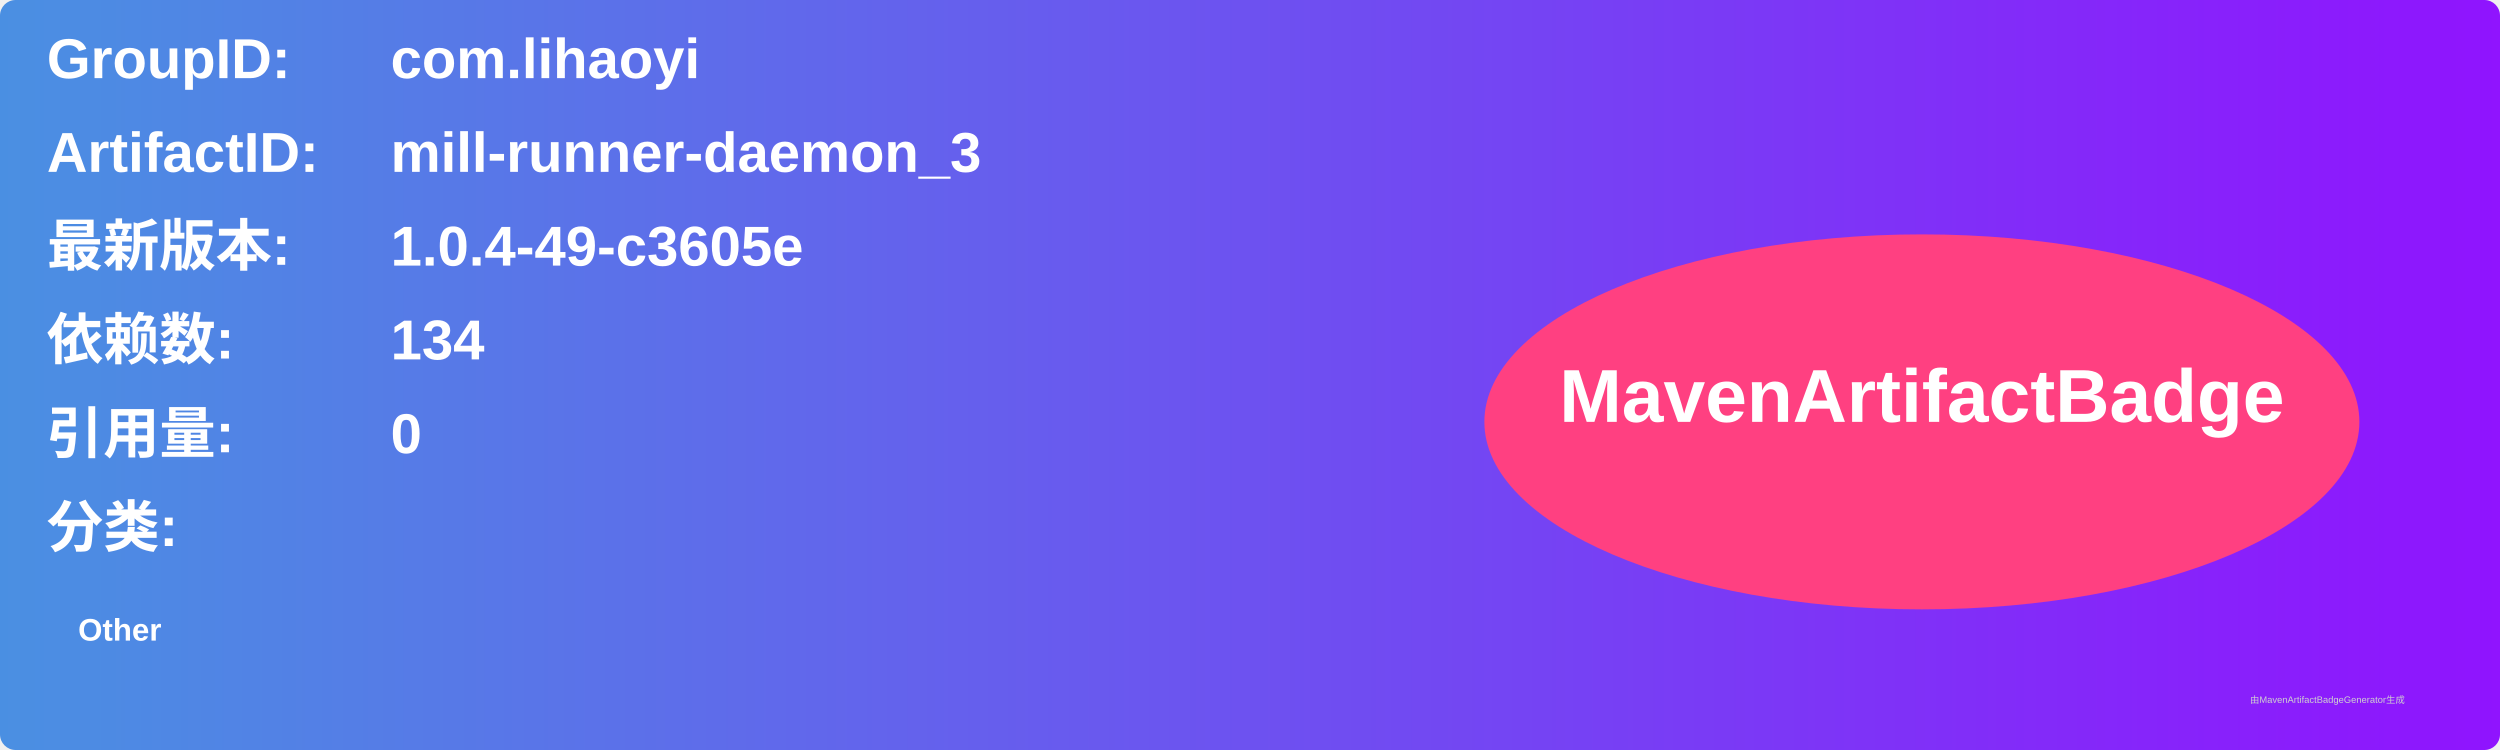
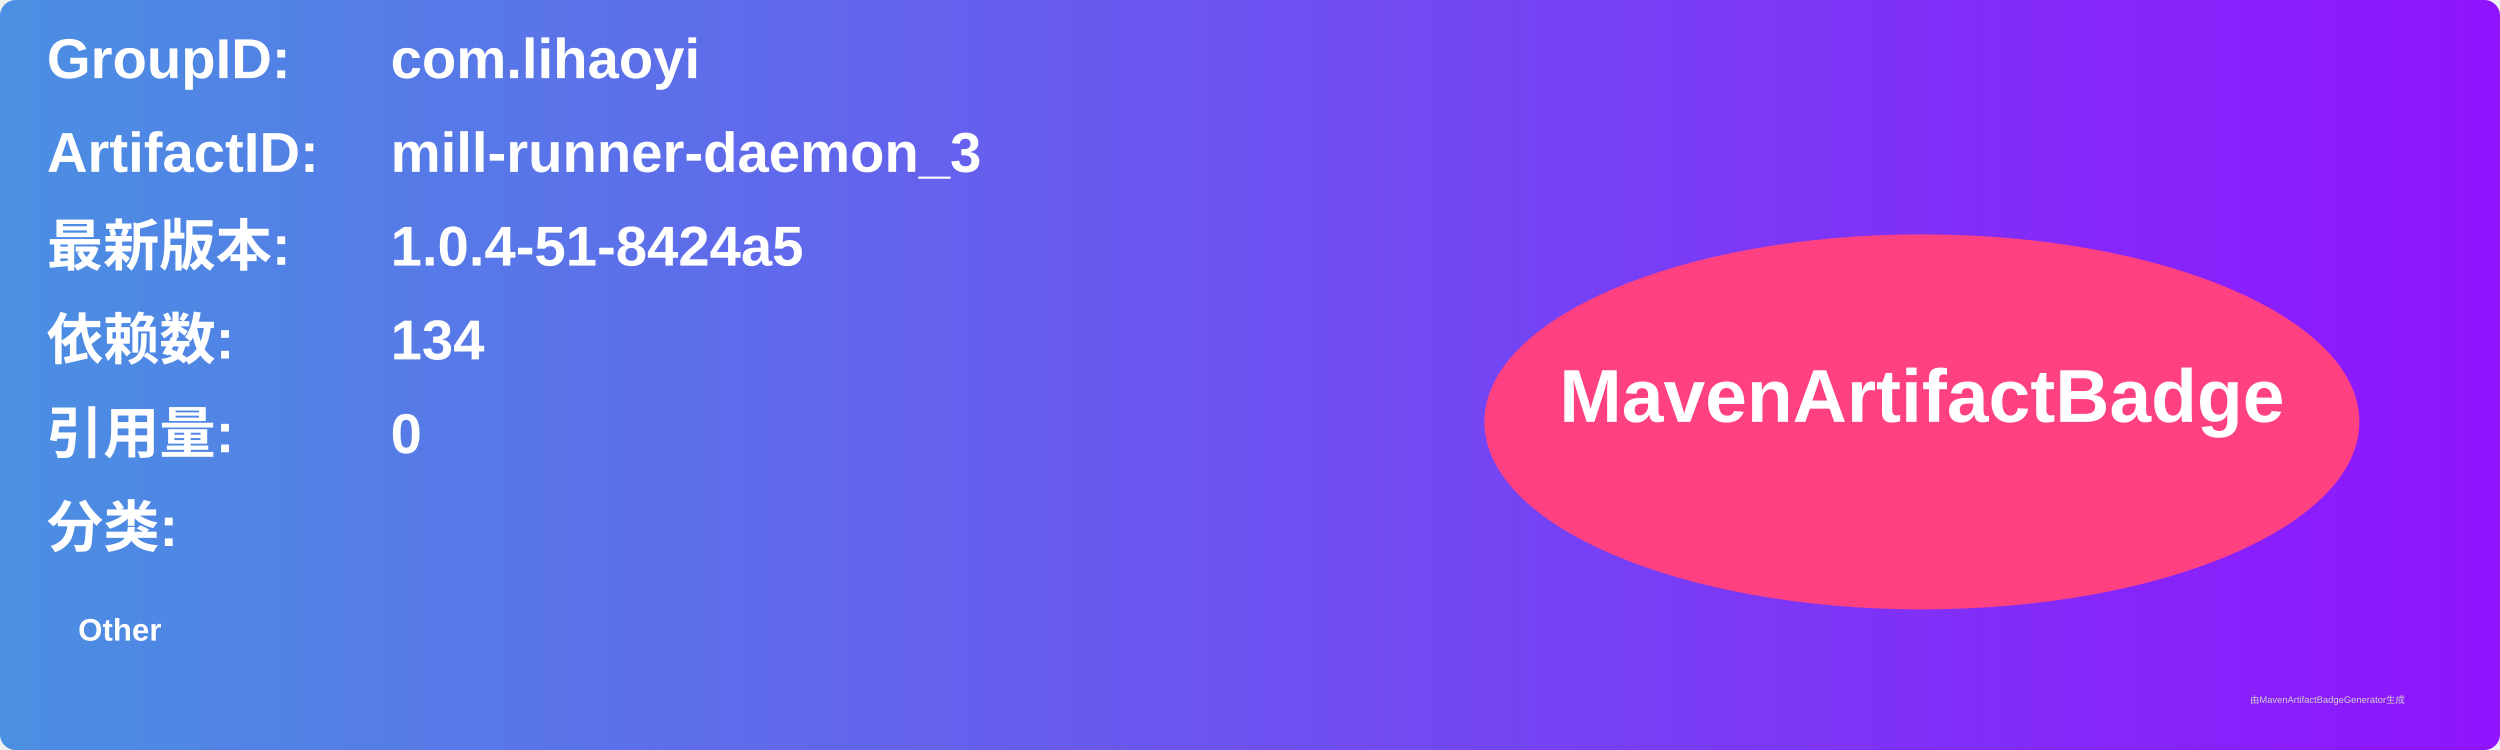
<svg xmlns="http://www.w3.org/2000/svg" width="800" height="240" viewBox="0 0 800 240">
  <linearGradient id="grad" x1="0%" y1="0%" x2="100%" y2="0%">
    <stop offset="0%" stop-color="#4a90e2" />
    <stop offset="100%" stop-color="#9013fe" />
  </linearGradient>
  <rect width="100%" height="100%" rx="5" ry="5" fill="url(#grad)" />
  <g transform="translate(15, 15)">
    <text x="0" y="10" font-family="Arial" font-size="18" fill="white" font-weight="bold" width="260">GroupID:</text>
    <text x="110" y="10" font-family="Arial" font-size="18" fill="white" font-weight="bold" width="460">com.lihaoyi</text>
    <text x="0" y="40" font-family="Arial" font-size="18" fill="white" font-weight="bold" width="260">ArtifactID:</text>
    <text x="110" y="40" font-family="Arial" font-size="18" fill="white" font-weight="bold" width="460">mill-runner-daemon_3</text>
    <text x="0" y="70" font-family="Arial" font-size="18" fill="white" font-weight="bold">最新版本:</text>
    <text x="110" y="70" font-family="Arial" font-size="18" fill="white" font-weight="bold">
-       <tspan font-weight="bold">1.0.4-49-c3605e</tspan>
+       <tspan font-weight="bold">1.0.4-51-8424a5</tspan>
    </text>
    <text x="0" y="100" font-family="Arial" font-size="18" fill="white" font-weight="bold">依赖数: </text>
    <text x="110" y="100" font-family="Arial" font-size="18" fill="white">
      <tspan font-weight="bold">134</tspan>
    </text>
    <text x="0" y="130" font-family="Arial" font-size="18" fill="white" font-weight="bold">引用量: </text>
    <text x="110" y="130" font-family="Arial" font-size="18" fill="white">
      <tspan font-weight="bold">0</tspan>
    </text>
    <text x="0" y="160" font-family="Arial" font-size="18" fill="white" font-weight="bold">分类:</text>
    <text x="10" y="190" font-family="Arial" font-size="10" fill="white">
      <tspan font-weight="bold">Other</tspan>
    </text>
    <ellipse cx="600" cy="120" rx="140" ry="60" fill="#ff4081" />
    <text x="600" y="120" text-anchor="middle" font-family="Arial" font-size="24" fill="white" font-weight="bold">MavenArtifactBadge</text>
  </g>
  <text x="720" y="225" font-family="Arial" font-size="3" fill="#d0d0d0">由MavenArtifactBadgeGenerator生成</text>
</svg>
